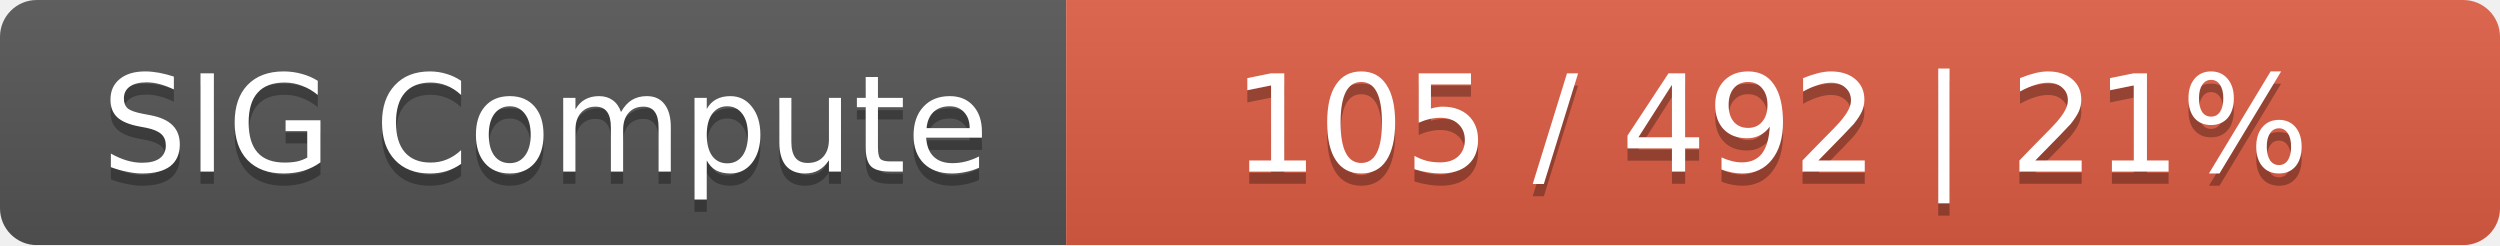
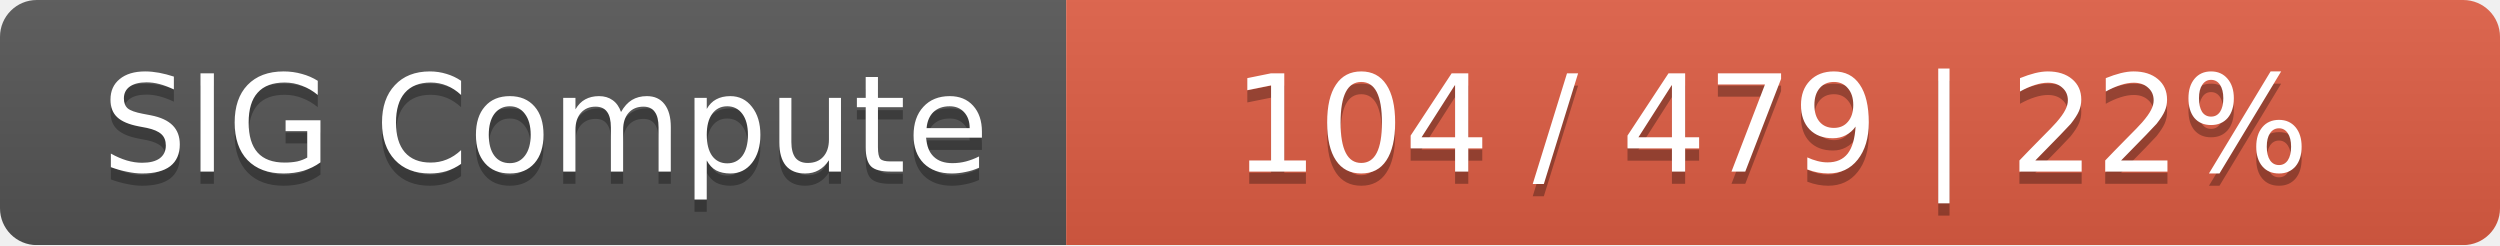
<svg xmlns="http://www.w3.org/2000/svg" width="204" height="20">
  <linearGradient id="smooth" x2="0" y2="100%">
    <stop offset="0" stop-color="#bbb" stop-opacity=".1" />
    <stop offset="1" stop-opacity=".1" />
  </linearGradient>
  <mask id="round">
    <rect width="204" height="20" rx="3" fill="#fff" />
  </mask>
  <g mask="url(#round)">
    <rect width="87" height="20" fill="#555" />
    <rect x="87" width="117" height="20" fill="#e05d44" />
    <rect width="204" height="20" fill="url(#smooth)" />
  </g>
  <g fill="#fff" text-anchor="middle" font-family="DejaVu Sans,Verdana,Geneva,sans-serif" font-size="11">
    <text x="44.5" y="15" fill="#010101" fill-opacity=".3">SIG Compute</text>
    <text x="44.5" y="14">SIG Compute</text>
-     <text x="144.5" y="15" fill="#010101" fill-opacity=".3">105 / 492    |    21%</text>
-     <text x="144.5" y="14">105 / 492    |    21%</text>
+     <text x="144.5" y="15" fill="#010101" fill-opacity=".3">104 / 479    |    22%</text>
+     <text x="144.5" y="14">104 / 479    |    22%</text>
  </g>
</svg>
